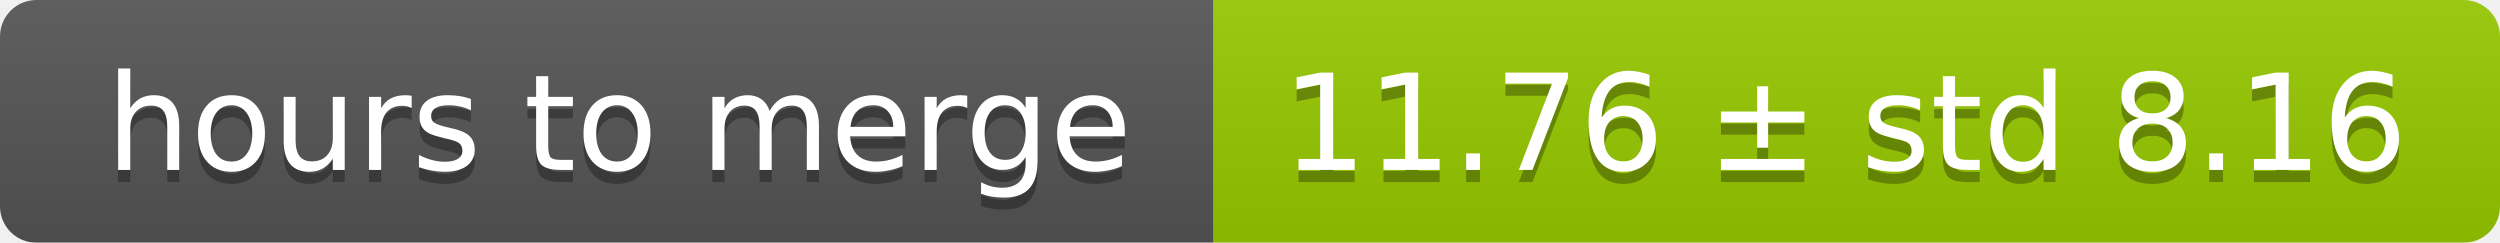
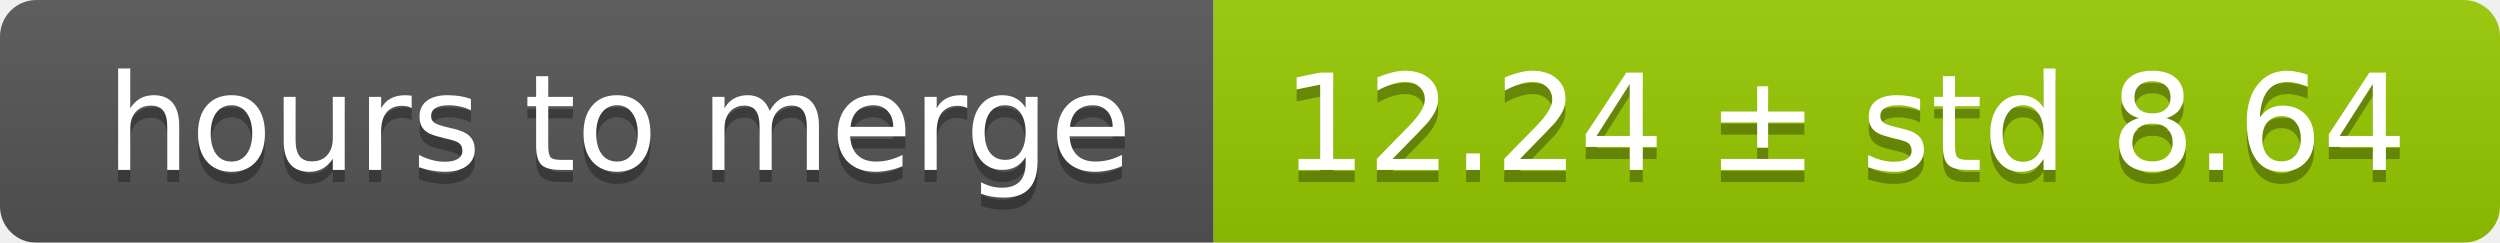
<svg xmlns="http://www.w3.org/2000/svg" width="206" height="20">
  <linearGradient id="smooth" x2="0" y2="100%">
    <stop offset="0" stop-color="#bbb" stop-opacity=".1" />
    <stop offset="1" stop-opacity=".1" />
  </linearGradient>
  <mask id="round">
    <rect width="206" height="20" rx="3" fill="#fff" />
  </mask>
  <g mask="url(#round)">
    <rect width="100" height="20" fill="#555" />
    <rect x="100" width="106" height="20" fill="#97ca00" />
    <rect width="206" height="20" fill="url(#smooth)" />
  </g>
  <g fill="#fff" text-anchor="middle" font-family="DejaVu Sans,Verdana,Geneva,sans-serif" font-size="11">
    <text x="51" y="15" fill="#010101" fill-opacity=".3">hours to merge</text>
    <text x="51" y="14">hours to merge</text>
-     <text x="152" y="15" fill="#010101" fill-opacity=".3">11.76 ± std 8.16</text>
-     <text x="152" y="14">11.76 ± std 8.16</text>
+     <text x="152" y="15" fill="#010101" fill-opacity=".3">12.24 ± std 8.64</text>
+     <text x="152" y="14">12.24 ± std 8.64</text>
  </g>
</svg>
